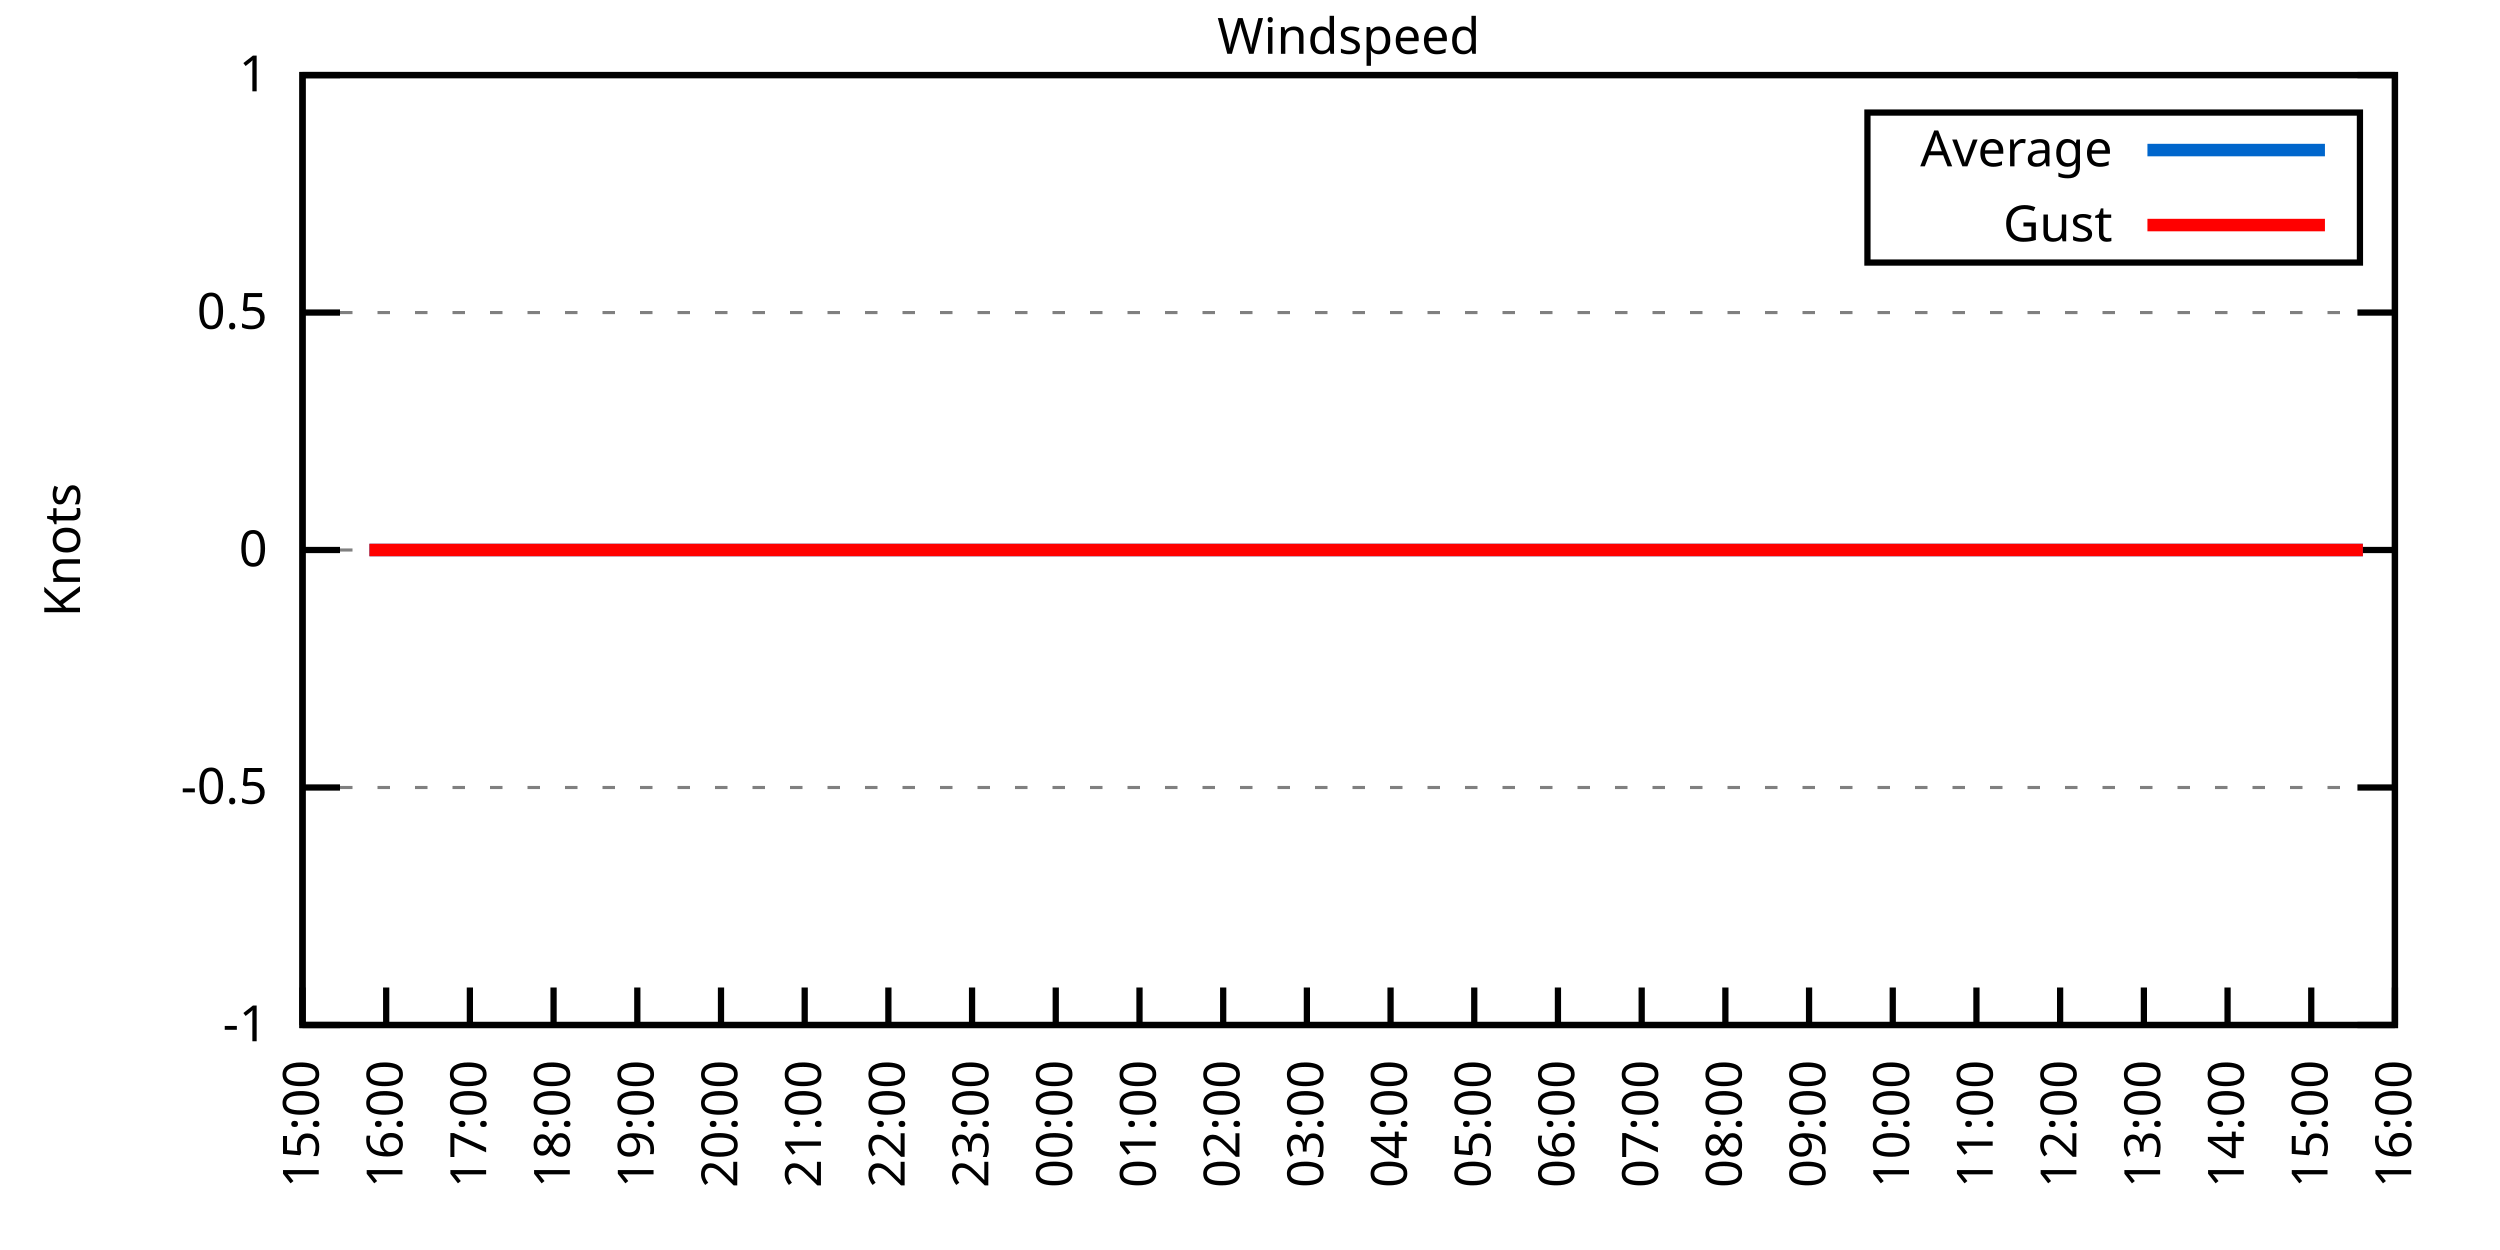
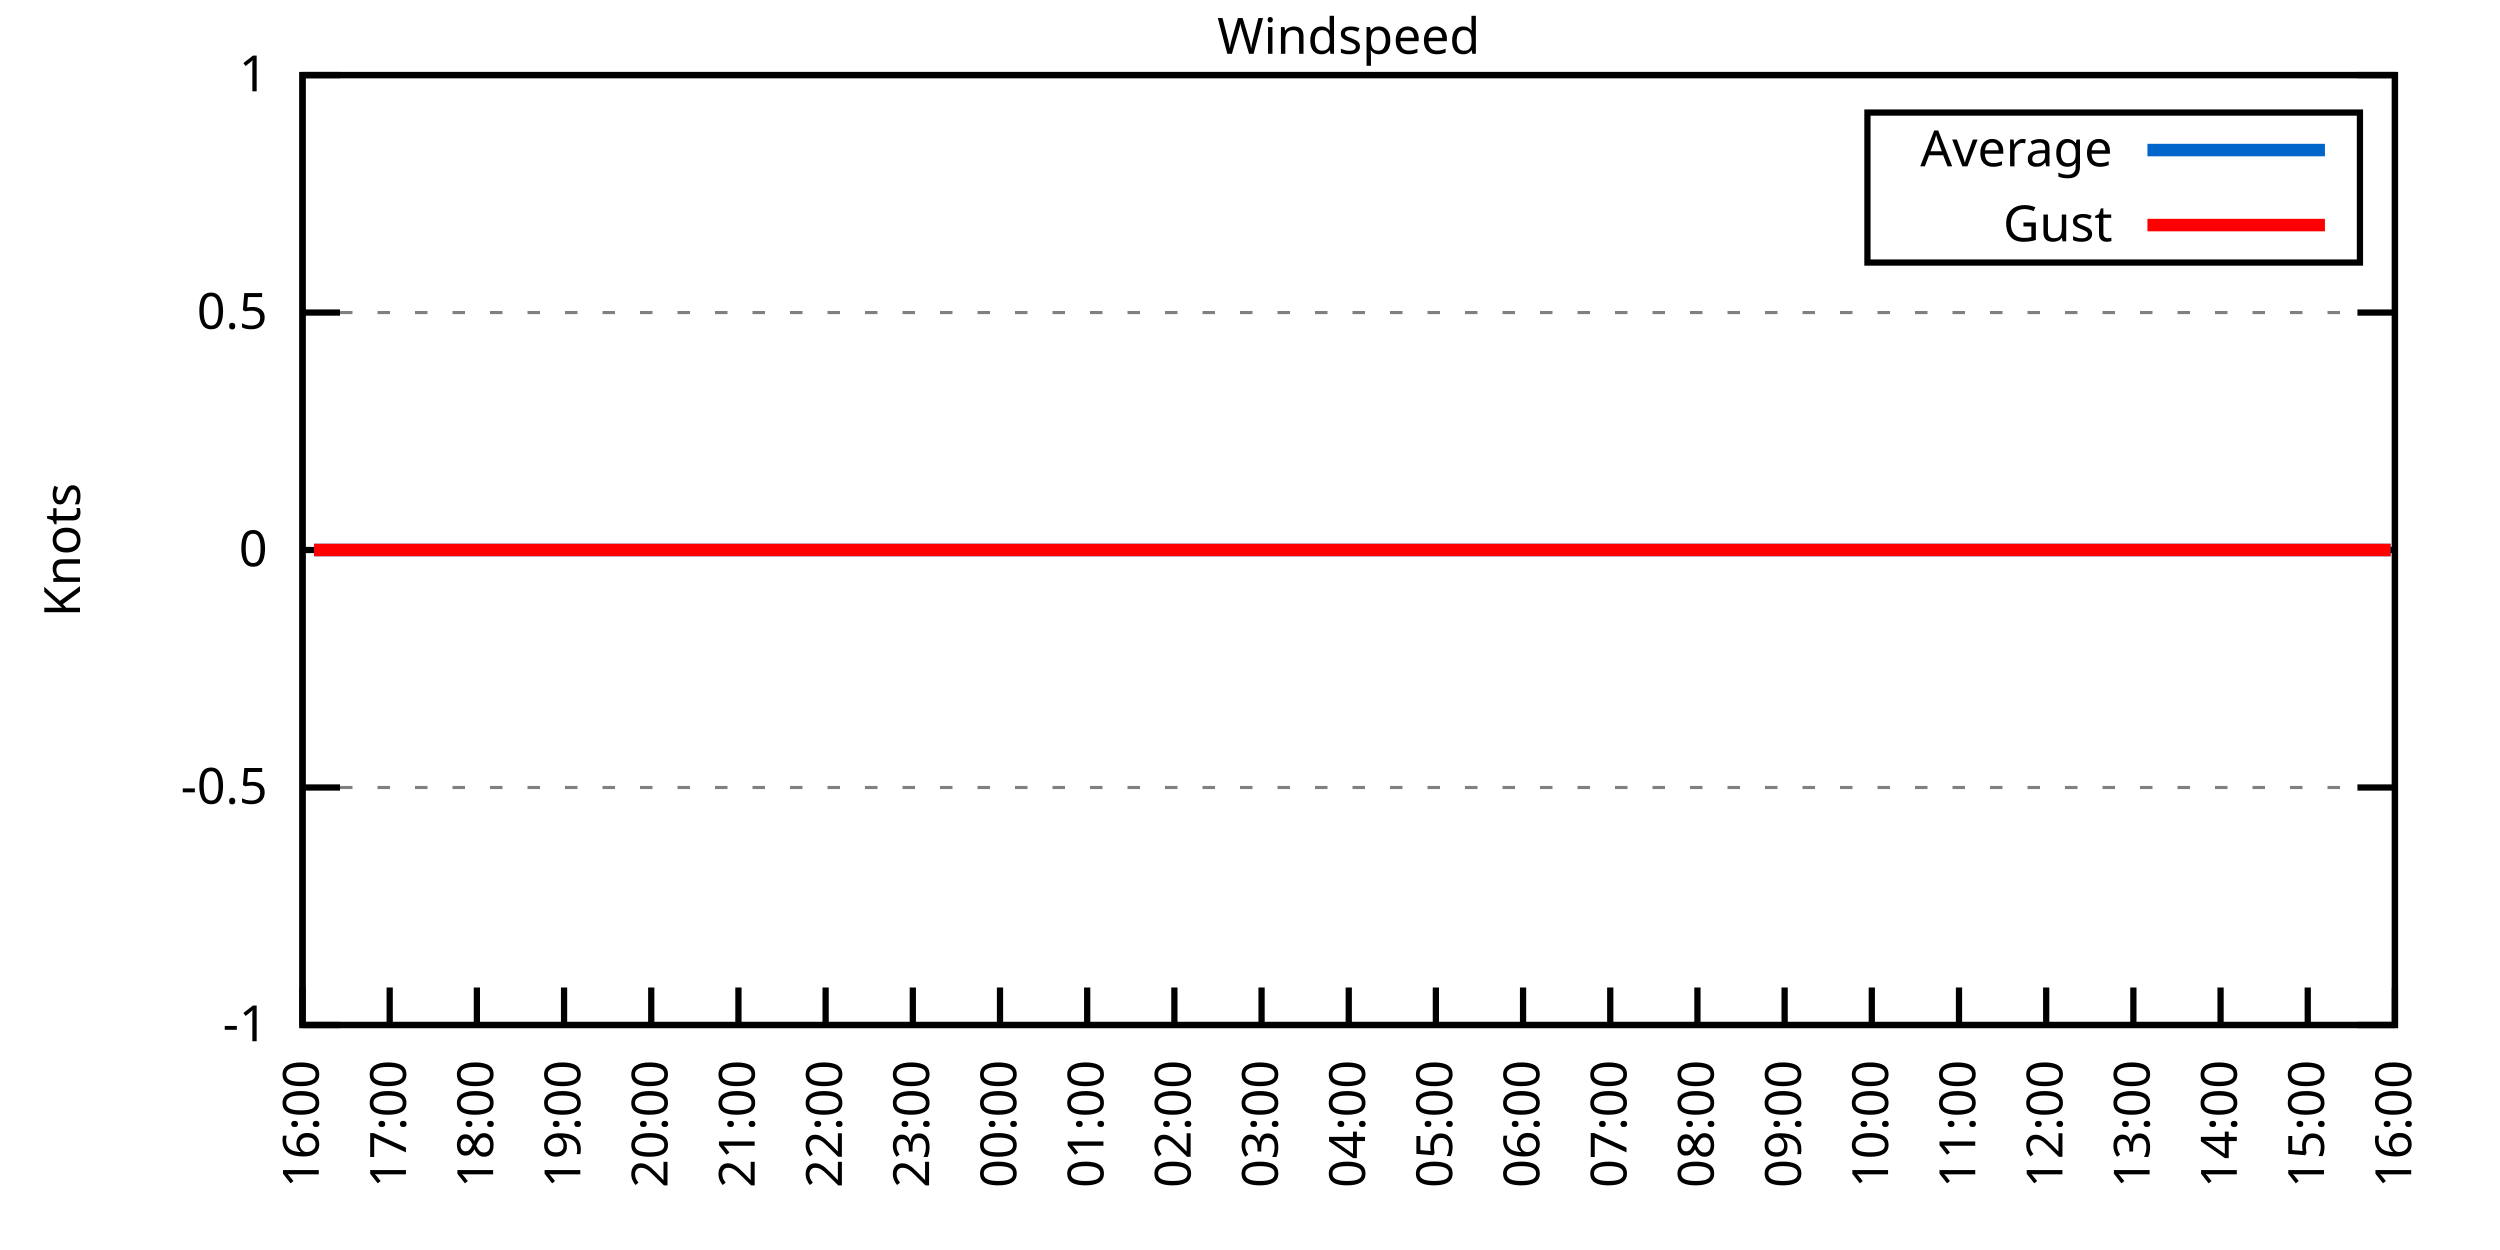
<svg xmlns="http://www.w3.org/2000/svg" xmlns:xlink="http://www.w3.org/1999/xlink" width="400" height="200" viewBox="0 0 400 200">
  <g id="gnuplot_canvas">
    <rect x="0" y="0" width="400" height="200" fill="none" />
    <defs>
      <circle id="gpDot" r="0.5" stroke-width="0.5" stroke="currentColor" />
      <path id="gpPt0" stroke-width="0.333" stroke="currentColor" d="M-1,0 h2 M0,-1 v2" />
      <path id="gpPt1" stroke-width="0.333" stroke="currentColor" d="M-1,-1 L1,1 M1,-1 L-1,1" />
      <path id="gpPt2" stroke-width="0.333" stroke="currentColor" d="M-1,0 L1,0 M0,-1 L0,1 M-1,-1 L1,1 M-1,1 L1,-1" />
      <rect id="gpPt3" stroke-width="0.333" stroke="currentColor" x="-1" y="-1" width="2" height="2" />
      <rect id="gpPt4" stroke-width="0.333" stroke="currentColor" fill="currentColor" x="-1" y="-1" width="2" height="2" />
      <circle id="gpPt5" stroke-width="0.333" stroke="currentColor" cx="0" cy="0" r="1" />
      <use xlink:href="#gpPt5" id="gpPt6" fill="currentColor" stroke="none" />
      <path id="gpPt7" stroke-width="0.333" stroke="currentColor" d="M0,-1.33 L-1.33,0.67 L1.33,0.67 z" />
      <use xlink:href="#gpPt7" id="gpPt8" fill="currentColor" stroke="none" />
      <use xlink:href="#gpPt7" id="gpPt9" stroke="currentColor" transform="rotate(180)" />
      <use xlink:href="#gpPt9" id="gpPt10" fill="currentColor" stroke="none" />
      <use xlink:href="#gpPt3" id="gpPt11" stroke="currentColor" transform="rotate(45)" />
      <use xlink:href="#gpPt11" id="gpPt12" fill="currentColor" stroke="none" />
      <path id="gpPt13" stroke-width="0.333" stroke="currentColor" d="M0,1.330 L1.265,0.411 L0.782,-1.067 L-0.782,-1.076 L-1.265,0.411 z" />
      <use xlink:href="#gpPt13" id="gpPt14" fill="currentColor" stroke="none" />
      <filter id="textbox" filterUnits="objectBoundingBox" x="0" y="0" height="1" width="1">
        <feFlood flood-color="white" flood-opacity="1" result="bgnd" />
        <feComposite in="SourceGraphic" in2="bgnd" operator="atop" />
      </filter>
      <filter id="greybox" filterUnits="objectBoundingBox" x="0" y="0" height="1" width="1">
        <feFlood flood-color="lightgrey" flood-opacity="1" result="grey" />
        <feComposite in="SourceGraphic" in2="grey" operator="atop" />
      </filter>
    </defs>
    <g fill="none" color="white" stroke="currentColor" stroke-width="1.00" stroke-linecap="butt" stroke-linejoin="miter">
</g>
    <g fill="none" color="black" stroke="currentColor" stroke-width="1.00" stroke-linecap="butt" stroke-linejoin="miter">
      <g stroke="none" shape-rendering="crispEdges">
        <polygon fill="rgb(255, 255, 255)" points="48.40,164.00 383.18,164.00 383.18,12.02 48.40,12.02 " />
      </g>
    </g>
    <g fill="none" color="black" stroke="currentColor" stroke-width="1.00" stroke-linecap="butt" stroke-linejoin="miter">
</g>
    <g fill="none" color="black" stroke="black" stroke-width="0.50" stroke-linecap="butt" stroke-linejoin="miter">
</g>
    <g fill="none" color="gray" stroke="currentColor" stroke-width="0.50" stroke-linecap="butt" stroke-linejoin="miter">
      <path stroke="gray" stroke-dasharray="2,4" class="gridline" d="M48.40,164.00 L383.19,164.00  " />
    </g>
    <g fill="none" color="gray" stroke="gray" stroke-width="1.00" stroke-linecap="butt" stroke-linejoin="miter">
</g>
    <g fill="none" color="black" stroke="currentColor" stroke-width="1.00" stroke-linecap="butt" stroke-linejoin="miter">
      <path stroke="black" d="M48.40,164.00 L54.40,164.00 M383.19,164.00 L377.19,164.00  " />
      <g transform="translate(42.80,166.60)" stroke="none" fill="black" font-family="Sans" font-size="8.00" text-anchor="end">
        <text>
          <tspan font-family="Sans">-1</tspan>
        </text>
      </g>
    </g>
    <g fill="none" color="black" stroke="currentColor" stroke-width="1.00" stroke-linecap="butt" stroke-linejoin="miter">
</g>
    <g fill="none" color="black" stroke="black" stroke-width="0.50" stroke-linecap="butt" stroke-linejoin="miter">
</g>
    <g fill="none" color="gray" stroke="currentColor" stroke-width="0.50" stroke-linecap="butt" stroke-linejoin="miter">
      <path stroke="gray" stroke-dasharray="2,4" class="gridline" d="M48.40,126.00 L383.19,126.00  " />
    </g>
    <g fill="none" color="gray" stroke="gray" stroke-width="1.00" stroke-linecap="butt" stroke-linejoin="miter">
</g>
    <g fill="none" color="black" stroke="currentColor" stroke-width="1.00" stroke-linecap="butt" stroke-linejoin="miter">
      <path stroke="black" d="M48.40,126.00 L54.40,126.00 M383.19,126.00 L377.19,126.00  " />
      <g transform="translate(42.80,128.60)" stroke="none" fill="black" font-family="Sans" font-size="8.00" text-anchor="end">
        <text>
          <tspan font-family="Sans">-0.5</tspan>
        </text>
      </g>
    </g>
    <g fill="none" color="black" stroke="currentColor" stroke-width="1.00" stroke-linecap="butt" stroke-linejoin="miter">
</g>
    <g fill="none" color="black" stroke="black" stroke-width="0.50" stroke-linecap="butt" stroke-linejoin="miter">
</g>
    <g fill="none" color="gray" stroke="currentColor" stroke-width="0.50" stroke-linecap="butt" stroke-linejoin="miter">
      <path stroke="gray" stroke-dasharray="2,4" class="gridline" d="M48.40,88.00 L383.19,88.00  " />
    </g>
    <g fill="none" color="gray" stroke="gray" stroke-width="1.00" stroke-linecap="butt" stroke-linejoin="miter">
</g>
    <g fill="none" color="black" stroke="currentColor" stroke-width="1.00" stroke-linecap="butt" stroke-linejoin="miter">
      <path stroke="black" d="M48.40,88.00 L54.40,88.00 M383.19,88.00 L377.19,88.00  " />
      <g transform="translate(42.80,90.60)" stroke="none" fill="black" font-family="Sans" font-size="8.00" text-anchor="end">
        <text>
          <tspan font-family="Sans"> 0</tspan>
        </text>
      </g>
    </g>
    <g fill="none" color="black" stroke="currentColor" stroke-width="1.00" stroke-linecap="butt" stroke-linejoin="miter">
</g>
    <g fill="none" color="black" stroke="black" stroke-width="0.50" stroke-linecap="butt" stroke-linejoin="miter">
</g>
    <g fill="none" color="gray" stroke="currentColor" stroke-width="0.50" stroke-linecap="butt" stroke-linejoin="miter">
      <path stroke="gray" stroke-dasharray="2,4" class="gridline" d="M48.40,50.01 L383.19,50.01  " />
    </g>
    <g fill="none" color="gray" stroke="gray" stroke-width="1.00" stroke-linecap="butt" stroke-linejoin="miter">
</g>
    <g fill="none" color="black" stroke="currentColor" stroke-width="1.00" stroke-linecap="butt" stroke-linejoin="miter">
      <path stroke="black" d="M48.40,50.01 L54.40,50.01 M383.19,50.01 L377.19,50.01  " />
      <g transform="translate(42.80,52.61)" stroke="none" fill="black" font-family="Sans" font-size="8.00" text-anchor="end">
        <text>
          <tspan font-family="Sans"> 0.5</tspan>
        </text>
      </g>
    </g>
    <g fill="none" color="black" stroke="currentColor" stroke-width="1.00" stroke-linecap="butt" stroke-linejoin="miter">
</g>
    <g fill="none" color="black" stroke="black" stroke-width="0.50" stroke-linecap="butt" stroke-linejoin="miter">
</g>
    <g fill="none" color="gray" stroke="currentColor" stroke-width="0.50" stroke-linecap="butt" stroke-linejoin="miter">
      <path stroke="gray" stroke-dasharray="2,4" class="gridline" d="M48.40,12.01 L383.19,12.01  " />
    </g>
    <g fill="none" color="gray" stroke="gray" stroke-width="1.00" stroke-linecap="butt" stroke-linejoin="miter">
</g>
    <g fill="none" color="black" stroke="currentColor" stroke-width="1.00" stroke-linecap="butt" stroke-linejoin="miter">
      <path stroke="black" d="M48.40,12.01 L54.40,12.01 M383.19,12.01 L377.19,12.01  " />
      <g transform="translate(42.80,14.61)" stroke="none" fill="black" font-family="Sans" font-size="8.00" text-anchor="end">
        <text>
          <tspan font-family="Sans"> 1</tspan>
        </text>
      </g>
    </g>
    <g fill="none" color="black" stroke="currentColor" stroke-width="1.00" stroke-linecap="butt" stroke-linejoin="miter">
      <path stroke="black" d="M48.40,164.00 L48.40,158.00  " />
      <g transform="translate(51.00,169.60) rotate(270.00)" stroke="none" fill="black" font-family="Sans" font-size="8.00" text-anchor="end">
        <text>
-           <tspan font-family="Sans">15:00</tspan>
-         </text>
-       </g>
-     </g>
-     <g fill="none" color="black" stroke="currentColor" stroke-width="1.00" stroke-linecap="butt" stroke-linejoin="miter">
-       <path stroke="black" d="M61.79,164.00 L61.79,158.00  " />
-       <g transform="translate(64.39,169.60) rotate(270.00)" stroke="none" fill="black" font-family="Sans" font-size="8.00" text-anchor="end">
-         <text>
          <tspan font-family="Sans">16:00</tspan>
        </text>
      </g>
    </g>
    <g fill="none" color="black" stroke="currentColor" stroke-width="1.00" stroke-linecap="butt" stroke-linejoin="miter">
-       <path stroke="black" d="M75.18,164.00 L75.18,158.00  " />
-       <g transform="translate(77.78,169.60) rotate(270.00)" stroke="none" fill="black" font-family="Sans" font-size="8.00" text-anchor="end">
+       <path stroke="black" d="M62.35,164.00 L62.35,158.00  " />
+       <g transform="translate(64.95,169.60) rotate(270.00)" stroke="none" fill="black" font-family="Sans" font-size="8.00" text-anchor="end">
        <text>
          <tspan font-family="Sans">17:00</tspan>
        </text>
      </g>
    </g>
    <g fill="none" color="black" stroke="currentColor" stroke-width="1.00" stroke-linecap="butt" stroke-linejoin="miter">
-       <path stroke="black" d="M88.57,164.00 L88.57,158.00  " />
-       <g transform="translate(91.17,169.60) rotate(270.00)" stroke="none" fill="black" font-family="Sans" font-size="8.00" text-anchor="end">
+       <path stroke="black" d="M76.30,164.00 L76.30,158.00  " />
+       <g transform="translate(78.90,169.60) rotate(270.00)" stroke="none" fill="black" font-family="Sans" font-size="8.00" text-anchor="end">
        <text>
          <tspan font-family="Sans">18:00</tspan>
        </text>
      </g>
    </g>
    <g fill="none" color="black" stroke="currentColor" stroke-width="1.00" stroke-linecap="butt" stroke-linejoin="miter">
-       <path stroke="black" d="M101.97,164.00 L101.97,158.00  " />
-       <g transform="translate(104.57,169.60) rotate(270.00)" stroke="none" fill="black" font-family="Sans" font-size="8.00" text-anchor="end">
+       <path stroke="black" d="M90.25,164.00 L90.25,158.00  " />
+       <g transform="translate(92.85,169.60) rotate(270.00)" stroke="none" fill="black" font-family="Sans" font-size="8.00" text-anchor="end">
        <text>
          <tspan font-family="Sans">19:00</tspan>
        </text>
      </g>
    </g>
    <g fill="none" color="black" stroke="currentColor" stroke-width="1.00" stroke-linecap="butt" stroke-linejoin="miter">
-       <path stroke="black" d="M115.36,164.00 L115.36,158.00  " />
-       <g transform="translate(117.96,169.60) rotate(270.00)" stroke="none" fill="black" font-family="Sans" font-size="8.00" text-anchor="end">
+       <path stroke="black" d="M104.20,164.00 L104.20,158.00  " />
+       <g transform="translate(106.80,169.60) rotate(270.00)" stroke="none" fill="black" font-family="Sans" font-size="8.00" text-anchor="end">
        <text>
          <tspan font-family="Sans">20:00</tspan>
        </text>
      </g>
    </g>
    <g fill="none" color="black" stroke="currentColor" stroke-width="1.00" stroke-linecap="butt" stroke-linejoin="miter">
-       <path stroke="black" d="M128.75,164.00 L128.75,158.00  " />
-       <g transform="translate(131.35,169.60) rotate(270.00)" stroke="none" fill="black" font-family="Sans" font-size="8.00" text-anchor="end">
+       <path stroke="black" d="M118.15,164.00 L118.15,158.00  " />
+       <g transform="translate(120.75,169.60) rotate(270.00)" stroke="none" fill="black" font-family="Sans" font-size="8.00" text-anchor="end">
        <text>
          <tspan font-family="Sans">21:00</tspan>
        </text>
      </g>
    </g>
    <g fill="none" color="black" stroke="currentColor" stroke-width="1.00" stroke-linecap="butt" stroke-linejoin="miter">
-       <path stroke="black" d="M142.14,164.00 L142.14,158.00  " />
-       <g transform="translate(144.74,169.60) rotate(270.00)" stroke="none" fill="black" font-family="Sans" font-size="8.00" text-anchor="end">
+       <path stroke="black" d="M132.10,164.00 L132.10,158.00  " />
+       <g transform="translate(134.70,169.60) rotate(270.00)" stroke="none" fill="black" font-family="Sans" font-size="8.00" text-anchor="end">
        <text>
          <tspan font-family="Sans">22:00</tspan>
        </text>
      </g>
    </g>
    <g fill="none" color="black" stroke="currentColor" stroke-width="1.00" stroke-linecap="butt" stroke-linejoin="miter">
-       <path stroke="black" d="M155.53,164.00 L155.53,158.00  " />
-       <g transform="translate(158.13,169.60) rotate(270.00)" stroke="none" fill="black" font-family="Sans" font-size="8.00" text-anchor="end">
+       <path stroke="black" d="M146.05,164.00 L146.05,158.00  " />
+       <g transform="translate(148.65,169.60) rotate(270.00)" stroke="none" fill="black" font-family="Sans" font-size="8.00" text-anchor="end">
        <text>
          <tspan font-family="Sans">23:00</tspan>
        </text>
      </g>
    </g>
    <g fill="none" color="black" stroke="currentColor" stroke-width="1.00" stroke-linecap="butt" stroke-linejoin="miter">
-       <path stroke="black" d="M168.92,164.00 L168.92,158.00  " />
-       <g transform="translate(171.52,169.60) rotate(270.00)" stroke="none" fill="black" font-family="Sans" font-size="8.00" text-anchor="end">
+       <path stroke="black" d="M160.00,164.00 L160.00,158.00  " />
+       <g transform="translate(162.60,169.60) rotate(270.00)" stroke="none" fill="black" font-family="Sans" font-size="8.00" text-anchor="end">
        <text>
          <tspan font-family="Sans">00:00</tspan>
        </text>
      </g>
    </g>
    <g fill="none" color="black" stroke="currentColor" stroke-width="1.00" stroke-linecap="butt" stroke-linejoin="miter">
-       <path stroke="black" d="M182.32,164.00 L182.32,158.00  " />
-       <g transform="translate(184.92,169.60) rotate(270.00)" stroke="none" fill="black" font-family="Sans" font-size="8.00" text-anchor="end">
+       <path stroke="black" d="M173.95,164.00 L173.95,158.00  " />
+       <g transform="translate(176.55,169.60) rotate(270.00)" stroke="none" fill="black" font-family="Sans" font-size="8.00" text-anchor="end">
        <text>
          <tspan font-family="Sans">01:00</tspan>
        </text>
      </g>
    </g>
    <g fill="none" color="black" stroke="currentColor" stroke-width="1.00" stroke-linecap="butt" stroke-linejoin="miter">
-       <path stroke="black" d="M195.71,164.00 L195.71,158.00  " />
-       <g transform="translate(198.31,169.60) rotate(270.00)" stroke="none" fill="black" font-family="Sans" font-size="8.00" text-anchor="end">
+       <path stroke="black" d="M187.90,164.00 L187.90,158.00  " />
+       <g transform="translate(190.50,169.60) rotate(270.00)" stroke="none" fill="black" font-family="Sans" font-size="8.00" text-anchor="end">
        <text>
          <tspan font-family="Sans">02:00</tspan>
        </text>
      </g>
    </g>
    <g fill="none" color="black" stroke="currentColor" stroke-width="1.00" stroke-linecap="butt" stroke-linejoin="miter">
-       <path stroke="black" d="M209.10,164.00 L209.10,158.00  " />
-       <g transform="translate(211.70,169.60) rotate(270.00)" stroke="none" fill="black" font-family="Sans" font-size="8.00" text-anchor="end">
+       <path stroke="black" d="M201.85,164.00 L201.85,158.00  " />
+       <g transform="translate(204.45,169.60) rotate(270.00)" stroke="none" fill="black" font-family="Sans" font-size="8.00" text-anchor="end">
        <text>
          <tspan font-family="Sans">03:00</tspan>
        </text>
      </g>
    </g>
    <g fill="none" color="black" stroke="currentColor" stroke-width="1.00" stroke-linecap="butt" stroke-linejoin="miter">
-       <path stroke="black" d="M222.49,164.00 L222.49,158.00  " />
-       <g transform="translate(225.09,169.60) rotate(270.00)" stroke="none" fill="black" font-family="Sans" font-size="8.00" text-anchor="end">
+       <path stroke="black" d="M215.80,164.00 L215.80,158.00  " />
+       <g transform="translate(218.40,169.60) rotate(270.00)" stroke="none" fill="black" font-family="Sans" font-size="8.00" text-anchor="end">
        <text>
          <tspan font-family="Sans">04:00</tspan>
        </text>
      </g>
    </g>
    <g fill="none" color="black" stroke="currentColor" stroke-width="1.00" stroke-linecap="butt" stroke-linejoin="miter">
-       <path stroke="black" d="M235.88,164.00 L235.88,158.00  " />
-       <g transform="translate(238.48,169.60) rotate(270.00)" stroke="none" fill="black" font-family="Sans" font-size="8.00" text-anchor="end">
+       <path stroke="black" d="M229.74,164.00 L229.74,158.00  " />
+       <g transform="translate(232.34,169.60) rotate(270.00)" stroke="none" fill="black" font-family="Sans" font-size="8.00" text-anchor="end">
        <text>
          <tspan font-family="Sans">05:00</tspan>
        </text>
      </g>
    </g>
    <g fill="none" color="black" stroke="currentColor" stroke-width="1.00" stroke-linecap="butt" stroke-linejoin="miter">
-       <path stroke="black" d="M249.27,164.00 L249.27,158.00  " />
-       <g transform="translate(251.87,169.60) rotate(270.00)" stroke="none" fill="black" font-family="Sans" font-size="8.00" text-anchor="end">
+       <path stroke="black" d="M243.69,164.00 L243.69,158.00  " />
+       <g transform="translate(246.29,169.60) rotate(270.00)" stroke="none" fill="black" font-family="Sans" font-size="8.00" text-anchor="end">
        <text>
          <tspan font-family="Sans">06:00</tspan>
        </text>
      </g>
    </g>
    <g fill="none" color="black" stroke="currentColor" stroke-width="1.00" stroke-linecap="butt" stroke-linejoin="miter">
-       <path stroke="black" d="M262.67,164.00 L262.67,158.00  " />
-       <g transform="translate(265.27,169.60) rotate(270.00)" stroke="none" fill="black" font-family="Sans" font-size="8.00" text-anchor="end">
+       <path stroke="black" d="M257.64,164.00 L257.64,158.00  " />
+       <g transform="translate(260.24,169.60) rotate(270.00)" stroke="none" fill="black" font-family="Sans" font-size="8.00" text-anchor="end">
        <text>
          <tspan font-family="Sans">07:00</tspan>
        </text>
      </g>
    </g>
    <g fill="none" color="black" stroke="currentColor" stroke-width="1.00" stroke-linecap="butt" stroke-linejoin="miter">
-       <path stroke="black" d="M276.06,164.00 L276.06,158.00  " />
-       <g transform="translate(278.66,169.60) rotate(270.00)" stroke="none" fill="black" font-family="Sans" font-size="8.00" text-anchor="end">
+       <path stroke="black" d="M271.59,164.00 L271.59,158.00  " />
+       <g transform="translate(274.19,169.60) rotate(270.00)" stroke="none" fill="black" font-family="Sans" font-size="8.00" text-anchor="end">
        <text>
          <tspan font-family="Sans">08:00</tspan>
        </text>
      </g>
    </g>
    <g fill="none" color="black" stroke="currentColor" stroke-width="1.00" stroke-linecap="butt" stroke-linejoin="miter">
-       <path stroke="black" d="M289.45,164.00 L289.45,158.00  " />
-       <g transform="translate(292.05,169.60) rotate(270.00)" stroke="none" fill="black" font-family="Sans" font-size="8.00" text-anchor="end">
+       <path stroke="black" d="M285.54,164.00 L285.54,158.00  " />
+       <g transform="translate(288.14,169.60) rotate(270.00)" stroke="none" fill="black" font-family="Sans" font-size="8.00" text-anchor="end">
        <text>
          <tspan font-family="Sans">09:00</tspan>
        </text>
      </g>
    </g>
    <g fill="none" color="black" stroke="currentColor" stroke-width="1.00" stroke-linecap="butt" stroke-linejoin="miter">
-       <path stroke="black" d="M302.84,164.00 L302.84,158.00  " />
-       <g transform="translate(305.44,169.60) rotate(270.00)" stroke="none" fill="black" font-family="Sans" font-size="8.00" text-anchor="end">
+       <path stroke="black" d="M299.49,164.00 L299.49,158.00  " />
+       <g transform="translate(302.09,169.60) rotate(270.00)" stroke="none" fill="black" font-family="Sans" font-size="8.00" text-anchor="end">
        <text>
          <tspan font-family="Sans">10:00</tspan>
        </text>
      </g>
    </g>
    <g fill="none" color="black" stroke="currentColor" stroke-width="1.00" stroke-linecap="butt" stroke-linejoin="miter">
-       <path stroke="black" d="M316.23,164.00 L316.23,158.00  " />
-       <g transform="translate(318.83,169.60) rotate(270.00)" stroke="none" fill="black" font-family="Sans" font-size="8.00" text-anchor="end">
+       <path stroke="black" d="M313.44,164.00 L313.44,158.00  " />
+       <g transform="translate(316.04,169.60) rotate(270.00)" stroke="none" fill="black" font-family="Sans" font-size="8.00" text-anchor="end">
        <text>
          <tspan font-family="Sans">11:00</tspan>
        </text>
      </g>
    </g>
    <g fill="none" color="black" stroke="currentColor" stroke-width="1.00" stroke-linecap="butt" stroke-linejoin="miter">
-       <path stroke="black" d="M329.62,164.00 L329.62,158.00  " />
-       <g transform="translate(332.22,169.60) rotate(270.00)" stroke="none" fill="black" font-family="Sans" font-size="8.00" text-anchor="end">
+       <path stroke="black" d="M327.39,164.00 L327.39,158.00  " />
+       <g transform="translate(329.99,169.60) rotate(270.00)" stroke="none" fill="black" font-family="Sans" font-size="8.00" text-anchor="end">
        <text>
          <tspan font-family="Sans">12:00</tspan>
        </text>
      </g>
    </g>
    <g fill="none" color="black" stroke="currentColor" stroke-width="1.00" stroke-linecap="butt" stroke-linejoin="miter">
-       <path stroke="black" d="M343.02,164.00 L343.02,158.00  " />
-       <g transform="translate(345.62,169.60) rotate(270.00)" stroke="none" fill="black" font-family="Sans" font-size="8.00" text-anchor="end">
+       <path stroke="black" d="M341.34,164.00 L341.34,158.00  " />
+       <g transform="translate(343.94,169.60) rotate(270.00)" stroke="none" fill="black" font-family="Sans" font-size="8.00" text-anchor="end">
        <text>
          <tspan font-family="Sans">13:00</tspan>
        </text>
      </g>
    </g>
    <g fill="none" color="black" stroke="currentColor" stroke-width="1.00" stroke-linecap="butt" stroke-linejoin="miter">
-       <path stroke="black" d="M356.41,164.00 L356.41,158.00  " />
-       <g transform="translate(359.01,169.60) rotate(270.00)" stroke="none" fill="black" font-family="Sans" font-size="8.00" text-anchor="end">
+       <path stroke="black" d="M355.29,164.00 L355.29,158.00  " />
+       <g transform="translate(357.89,169.60) rotate(270.00)" stroke="none" fill="black" font-family="Sans" font-size="8.00" text-anchor="end">
        <text>
          <tspan font-family="Sans">14:00</tspan>
        </text>
      </g>
    </g>
    <g fill="none" color="black" stroke="currentColor" stroke-width="1.00" stroke-linecap="butt" stroke-linejoin="miter">
-       <path stroke="black" d="M369.80,164.00 L369.80,158.00  " />
-       <g transform="translate(372.40,169.60) rotate(270.00)" stroke="none" fill="black" font-family="Sans" font-size="8.00" text-anchor="end">
+       <path stroke="black" d="M369.24,164.00 L369.24,158.00  " />
+       <g transform="translate(371.84,169.60) rotate(270.00)" stroke="none" fill="black" font-family="Sans" font-size="8.00" text-anchor="end">
        <text>
          <tspan font-family="Sans">15:00</tspan>
        </text>
      </g>
    </g>
    <g fill="none" color="black" stroke="currentColor" stroke-width="1.00" stroke-linecap="butt" stroke-linejoin="miter">
      <path stroke="black" d="M383.19,164.00 L383.19,158.00  " />
      <g transform="translate(385.79,169.60) rotate(270.00)" stroke="none" fill="black" font-family="Sans" font-size="8.00" text-anchor="end">
        <text>
          <tspan font-family="Sans">16:00</tspan>
        </text>
      </g>
    </g>
    <g fill="none" color="black" stroke="currentColor" stroke-width="1.00" stroke-linecap="butt" stroke-linejoin="miter">
</g>
    <g fill="none" color="black" stroke="currentColor" stroke-width="1.00" stroke-linecap="butt" stroke-linejoin="miter">
      <path stroke="black" d="M48.40,12.01 L48.40,164.00 L383.19,164.00 L383.19,12.01 L48.40,12.01 Z  " />
    </g>
    <g fill="none" color="black" stroke="currentColor" stroke-width="1.00" stroke-linecap="butt" stroke-linejoin="miter">
</g>
    <g fill="none" color="black" stroke="currentColor" stroke-width="1.00" stroke-linecap="butt" stroke-linejoin="miter">
      <path stroke="black" d="M298.79,42.01 L298.79,18.01 L377.59,18.01 L377.59,42.01 L298.79,42.01 Z  " />
    </g>
    <g id="Windspeed_plot_1">
      <g fill="none" color="white" stroke="black" stroke-width="2.00" stroke-linecap="butt" stroke-linejoin="miter">
</g>
      <g fill="none" color="black" stroke="currentColor" stroke-width="2.00" stroke-linecap="butt" stroke-linejoin="miter">
        <g transform="translate(337.99,26.61)" stroke="none" fill="black" font-family="Sans" font-size="8.00" text-anchor="end">
          <text>
            <tspan font-family="Sans">Average</tspan>
          </text>
        </g>
      </g>
      <g fill="none" color="black" stroke="currentColor" stroke-width="2.00" stroke-linecap="butt" stroke-linejoin="miter">
-         <path stroke="rgb(  0, 102, 204)" d="M343.59,24.01 L371.99,24.01 M59.11,88.00 L61.35,88.00 L63.58,88.00 L65.81,88.00 L68.26,88.00 L70.27,88.00   L72.50,88.00 L74.74,88.00 L77.19,88.00 L79.20,88.00 L81.66,88.00 L83.89,88.00 L86.12,88.00 L88.13,88.00   L90.58,88.00 L92.59,88.00 L95.05,88.00 L97.06,88.00 L99.51,88.00 L101.74,88.00 L103.75,88.00 L105.98,88.00   L108.22,88.00 L110.67,88.00 L112.90,88.00 L114.91,88.00 L117.14,88.00 L119.60,88.00 L121.61,88.00 L124.06,88.00   L126.29,88.00 L128.30,88.00 L130.76,88.00 L132.99,88.00 L135.00,88.00 L137.23,88.00 L139.69,88.00 L141.69,88.00   L143.93,88.00 L145.94,88.00 L148.39,88.00 L150.85,88.00 L152.85,88.00 L155.09,88.00 L157.54,88.00 L159.77,88.00   L162.01,88.00 L164.24,88.00 L166.47,88.00 L168.48,88.00 L170.93,88.00 L172.94,88.00 L175.40,88.00 L177.63,88.00   L179.86,88.00 L182.09,88.00 L183.88,88.00 L186.56,88.00 L188.79,88.00 L190.80,88.00 L193.03,88.00 L195.26,88.00   L197.72,88.00 L199.95,88.00 L201.96,88.00 L204.19,88.00 L206.64,88.00 L208.88,88.00 L210.88,88.00 L213.34,88.00   L215.35,88.00 L217.80,88.00 L219.81,88.00 L222.04,88.00 L224.28,88.00 L226.73,88.00 L228.74,88.00 L231.20,88.00   L233.43,88.00 L235.66,88.00 L237.89,88.00 L239.90,88.00 L242.36,88.00 L244.59,88.00 L246.82,88.00 L249.05,88.00   L251.06,88.00 L253.51,88.00 L255.75,88.00 L257.76,88.00 L259.99,88.00 L262.44,88.00 L264.45,88.00 L266.91,88.00   L268.92,88.00 L271.37,88.00 L273.38,88.00 L275.61,88.00 L277.84,88.00 L280.30,88.00 L282.08,88.00 L284.76,88.00   L286.99,88.00 L289.23,88.00 L291.23,88.00 L293.69,88.00 L295.92,88.00 L298.15,88.00 L300.39,88.00 L302.39,88.00   L304.85,88.00 L306.86,88.00 L309.31,88.00 L311.54,88.00 L313.78,88.00 L316.01,88.00 L318.02,88.00 L320.25,88.00   L322.70,88.00 L324.71,88.00 L327.17,88.00 L329.18,88.00 L331.63,88.00 L333.42,88.00 L335.87,88.00 L338.10,88.00   L340.11,88.00 L342.57,88.00 L345.02,88.00 L347.26,88.00 L349.04,88.00 L351.50,88.00 L353.51,88.00 L355.96,88.00   L358.42,88.00 L360.42,88.00 L362.88,88.00 L364.89,88.00 L367.34,88.00 L369.58,88.00 L371.58,88.00 L374.04,88.00   L376.27,88.00 L378.06,88.00  " />
+         <path stroke="rgb(  0, 102, 204)" d="M343.59,24.01 L371.99,24.01 M50.26,88.00 L52.58,88.00 L55.14,88.00 L57.23,88.00 L59.56,88.00 L61.88,88.00   L64.44,88.00 L66.53,88.00 L69.09,88.00 L71.42,88.00 L73.74,88.00 L75.83,88.00 L78.39,88.00 L80.48,88.00   L83.04,88.00 L85.13,88.00 L87.69,88.00 L90.02,88.00 L92.11,88.00 L94.43,88.00 L96.76,88.00 L99.32,88.00   L101.64,88.00 L103.73,88.00 L106.06,88.00 L108.62,88.00 L110.71,88.00 L113.27,88.00 L115.59,88.00 L117.68,88.00   L120.24,88.00 L122.57,88.00 L124.66,88.00 L126.98,88.00 L129.54,88.00 L131.63,88.00 L133.96,88.00 L136.05,88.00   L138.61,88.00 L141.16,88.00 L143.26,88.00 L145.58,88.00 L148.14,88.00 L150.46,88.00 L152.79,88.00 L155.11,88.00   L157.44,88.00 L159.53,88.00 L162.09,88.00 L164.18,88.00 L166.74,88.00 L169.06,88.00 L171.39,88.00 L173.71,88.00   L175.57,88.00 L178.36,88.00 L180.69,88.00 L182.78,88.00 L185.11,88.00 L187.43,88.00 L189.99,88.00 L192.31,88.00   L194.41,88.00 L196.73,88.00 L199.29,88.00 L201.61,88.00 L203.71,88.00 L206.26,88.00 L208.36,88.00 L210.91,88.00   L213.01,88.00 L215.33,88.00 L217.65,88.00 L220.21,88.00 L222.30,88.00 L224.86,88.00 L227.19,88.00 L229.51,88.00   L231.84,88.00 L233.93,88.00 L236.49,88.00 L238.81,88.00 L241.14,88.00 L243.46,88.00 L245.55,88.00 L248.11,88.00   L250.44,88.00 L252.53,88.00 L254.85,88.00 L257.41,88.00 L259.50,88.00 L262.06,88.00 L264.15,88.00 L266.71,88.00   L268.80,88.00 L271.13,88.00 L273.45,88.00 L276.01,88.00 L277.87,88.00 L280.66,88.00 L282.99,88.00 L285.31,88.00   L287.40,88.00 L289.96,88.00 L292.29,88.00 L294.61,88.00 L296.94,88.00 L299.03,88.00 L301.58,88.00 L303.68,88.00   L306.23,88.00 L308.56,88.00 L310.88,88.00 L313.21,88.00 L315.30,88.00 L317.63,88.00 L320.18,88.00 L322.28,88.00   L324.83,88.00 L326.93,88.00 L329.48,88.00 L331.34,88.00 L333.90,88.00 L336.23,88.00 L338.32,88.00 L340.88,88.00   L343.43,88.00 L345.76,88.00 L347.62,88.00 L350.18,88.00 L352.27,88.00 L354.83,88.00 L357.38,88.00 L359.48,88.00   L362.03,88.00 L364.13,88.00 L366.68,88.00 L369.01,88.00 L371.10,88.00 L373.66,88.00 L375.98,88.00 L377.84,88.00   L380.63,88.00 L382.49,88.00  " />
      </g>
    </g>
    <g id="Windspeed_plot_2">
      <g fill="none" color="black" stroke="currentColor" stroke-width="2.00" stroke-linecap="butt" stroke-linejoin="miter">
        <g transform="translate(337.99,38.61)" stroke="none" fill="black" font-family="Sans" font-size="8.00" text-anchor="end">
          <text>
            <tspan font-family="Sans">Gust</tspan>
          </text>
        </g>
      </g>
      <g fill="none" color="black" stroke="currentColor" stroke-width="2.00" stroke-linecap="butt" stroke-linejoin="miter">
-         <path stroke="rgb(255,   0,   0)" d="M343.59,36.01 L371.99,36.01 M59.11,88.00 L61.35,88.00 L63.58,88.00 L65.81,88.00 L68.26,88.00 L70.27,88.00   L72.50,88.00 L74.74,88.00 L77.19,88.00 L79.20,88.00 L81.66,88.00 L83.89,88.00 L86.12,88.00 L88.13,88.00   L90.58,88.00 L92.59,88.00 L95.05,88.00 L97.06,88.00 L99.51,88.00 L101.74,88.00 L103.75,88.00 L105.98,88.00   L108.22,88.00 L110.67,88.00 L112.90,88.00 L114.91,88.00 L117.14,88.00 L119.60,88.00 L121.61,88.00 L124.06,88.00   L126.29,88.00 L128.30,88.00 L130.76,88.00 L132.99,88.00 L135.00,88.00 L137.23,88.00 L139.69,88.00 L141.69,88.00   L143.93,88.00 L145.94,88.00 L148.39,88.00 L150.85,88.00 L152.85,88.00 L155.09,88.00 L157.54,88.00 L159.77,88.00   L162.01,88.00 L164.24,88.00 L166.47,88.00 L168.48,88.00 L170.93,88.00 L172.94,88.00 L175.40,88.00 L177.63,88.00   L179.86,88.00 L182.09,88.00 L183.88,88.00 L186.56,88.00 L188.79,88.00 L190.80,88.00 L193.03,88.00 L195.26,88.00   L197.72,88.00 L199.95,88.00 L201.96,88.00 L204.19,88.00 L206.64,88.00 L208.88,88.00 L210.88,88.00 L213.34,88.00   L215.35,88.00 L217.80,88.00 L219.81,88.00 L222.04,88.00 L224.28,88.00 L226.73,88.00 L228.74,88.00 L231.20,88.00   L233.43,88.00 L235.66,88.00 L237.89,88.00 L239.90,88.00 L242.36,88.00 L244.59,88.00 L246.82,88.00 L249.05,88.00   L251.06,88.00 L253.51,88.00 L255.75,88.00 L257.76,88.00 L259.99,88.00 L262.44,88.00 L264.45,88.00 L266.91,88.00   L268.92,88.00 L271.37,88.00 L273.38,88.00 L275.61,88.00 L277.84,88.00 L280.30,88.00 L282.08,88.00 L284.76,88.00   L286.99,88.00 L289.23,88.00 L291.23,88.00 L293.69,88.00 L295.92,88.00 L298.15,88.00 L300.39,88.00 L302.39,88.00   L304.85,88.00 L306.86,88.00 L309.31,88.00 L311.54,88.00 L313.78,88.00 L316.01,88.00 L318.02,88.00 L320.25,88.00   L322.70,88.00 L324.71,88.00 L327.17,88.00 L329.18,88.00 L331.63,88.00 L333.42,88.00 L335.87,88.00 L338.10,88.00   L340.11,88.00 L342.57,88.00 L345.02,88.00 L347.26,88.00 L349.04,88.00 L351.50,88.00 L353.51,88.00 L355.96,88.00   L358.42,88.00 L360.42,88.00 L362.88,88.00 L364.89,88.00 L367.34,88.00 L369.58,88.00 L371.58,88.00 L374.04,88.00   L376.27,88.00 L378.06,88.00  " />
+         <path stroke="rgb(255,   0,   0)" d="M343.59,36.01 L371.99,36.01 M50.26,88.00 L52.58,88.00 L55.14,88.00 L57.23,88.00 L59.56,88.00 L61.88,88.00   L64.44,88.00 L66.53,88.00 L69.09,88.00 L71.42,88.00 L73.74,88.00 L75.83,88.00 L78.39,88.00 L80.48,88.00   L83.04,88.00 L85.13,88.00 L87.69,88.00 L90.02,88.00 L92.11,88.00 L94.43,88.00 L96.76,88.00 L99.32,88.00   L101.64,88.00 L103.73,88.00 L106.06,88.00 L108.62,88.00 L110.71,88.00 L113.27,88.00 L115.59,88.00 L117.68,88.00   L120.24,88.00 L122.57,88.00 L124.66,88.00 L126.98,88.00 L129.54,88.00 L131.63,88.00 L133.96,88.00 L136.05,88.00   L138.61,88.00 L141.16,88.00 L143.26,88.00 L145.58,88.00 L148.14,88.00 L150.46,88.00 L152.79,88.00 L155.11,88.00   L157.44,88.00 L159.53,88.00 L162.09,88.00 L164.18,88.00 L166.74,88.00 L169.06,88.00 L171.39,88.00 L173.71,88.00   L175.57,88.00 L178.36,88.00 L180.69,88.00 L182.78,88.00 L185.11,88.00 L187.43,88.00 L189.99,88.00 L192.31,88.00   L194.41,88.00 L196.73,88.00 L199.29,88.00 L201.61,88.00 L203.71,88.00 L206.26,88.00 L208.36,88.00 L210.91,88.00   L213.01,88.00 L215.33,88.00 L217.65,88.00 L220.21,88.00 L222.30,88.00 L224.86,88.00 L227.19,88.00 L229.51,88.00   L231.84,88.00 L233.93,88.00 L236.49,88.00 L238.81,88.00 L241.14,88.00 L243.46,88.00 L245.55,88.00 L248.11,88.00   L250.44,88.00 L252.53,88.00 L254.85,88.00 L257.41,88.00 L259.50,88.00 L262.06,88.00 L264.15,88.00 L266.71,88.00   L268.80,88.00 L271.13,88.00 L273.45,88.00 L276.01,88.00 L277.87,88.00 L280.66,88.00 L282.99,88.00 L285.31,88.00   L287.40,88.00 L289.96,88.00 L292.29,88.00 L294.61,88.00 L296.94,88.00 L299.03,88.00 L301.58,88.00 L303.68,88.00   L306.23,88.00 L308.56,88.00 L310.88,88.00 L313.21,88.00 L315.30,88.00 L317.63,88.00 L320.18,88.00 L322.28,88.00   L324.83,88.00 L326.93,88.00 L329.48,88.00 L331.34,88.00 L333.90,88.00 L336.23,88.00 L338.32,88.00 L340.88,88.00   L343.43,88.00 L345.76,88.00 L347.62,88.00 L350.18,88.00 L352.27,88.00 L354.83,88.00 L357.38,88.00 L359.48,88.00   L362.03,88.00 L364.13,88.00 L366.68,88.00 L369.01,88.00 L371.10,88.00 L373.66,88.00 L375.98,88.00 L377.84,88.00   L380.63,88.00 L382.49,88.00  " />
      </g>
    </g>
    <g fill="none" color="black" stroke="currentColor" stroke-width="2.00" stroke-linecap="butt" stroke-linejoin="miter">
</g>
    <g fill="none" color="black" stroke="black" stroke-width="1.00" stroke-linecap="butt" stroke-linejoin="miter">
</g>
    <g fill="none" color="black" stroke="currentColor" stroke-width="1.00" stroke-linecap="butt" stroke-linejoin="miter">
      <path stroke="black" d="M48.40,12.01 L48.40,164.00 L383.19,164.00 L383.19,12.01 L48.40,12.01 Z  " />
      <g transform="translate(12.80,88.01) rotate(270.00)" stroke="none" fill="black" font-family="Sans" font-size="8.00" text-anchor="middle">
        <text>
          <tspan font-family="Sans">Knots</tspan>
        </text>
      </g>
    </g>
    <g fill="none" color="black" stroke="currentColor" stroke-width="1.00" stroke-linecap="butt" stroke-linejoin="miter">
</g>
    <g fill="none" color="black" stroke="currentColor" stroke-width="1.00" stroke-linecap="butt" stroke-linejoin="miter">
      <g transform="translate(215.79,8.61)" stroke="none" fill="black" font-family="Sans" font-size="8.00" text-anchor="middle">
        <text>
          <tspan font-family="Sans">Windspeed</tspan>
        </text>
      </g>
    </g>
    <g fill="none" color="black" stroke="currentColor" stroke-width="1.00" stroke-linecap="butt" stroke-linejoin="miter">
</g>
  </g>
</svg>
